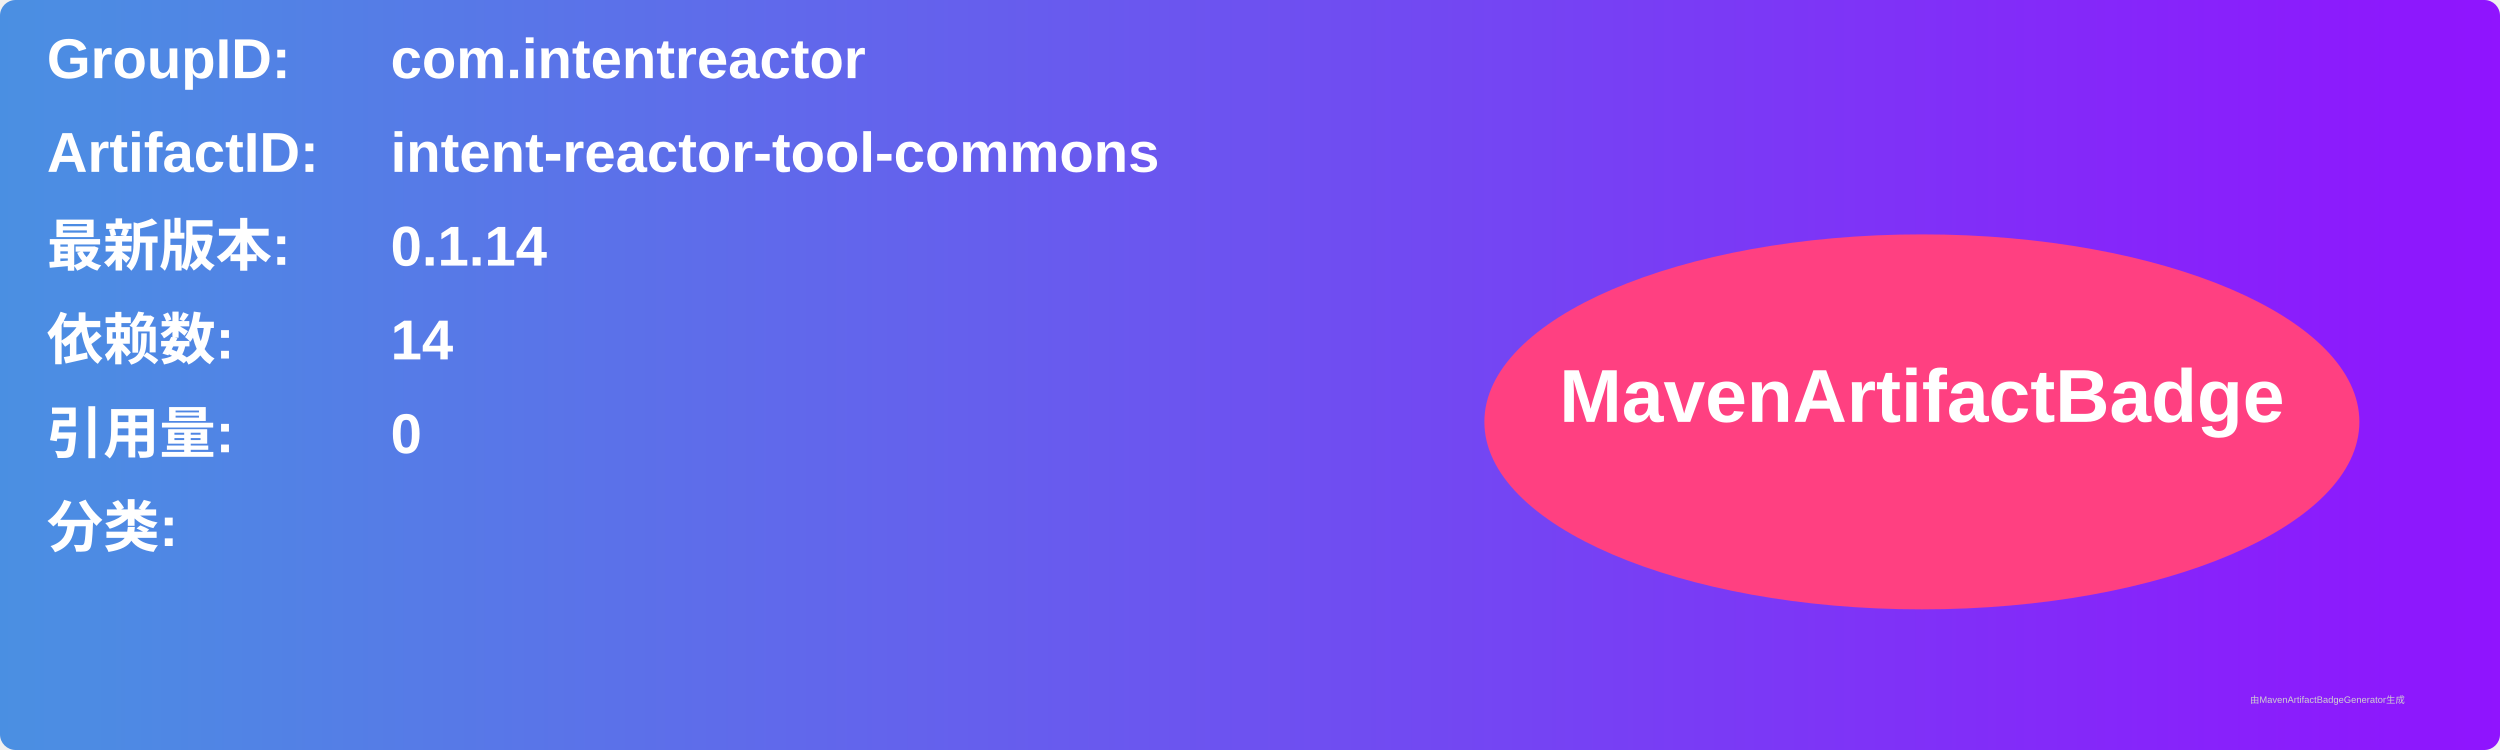
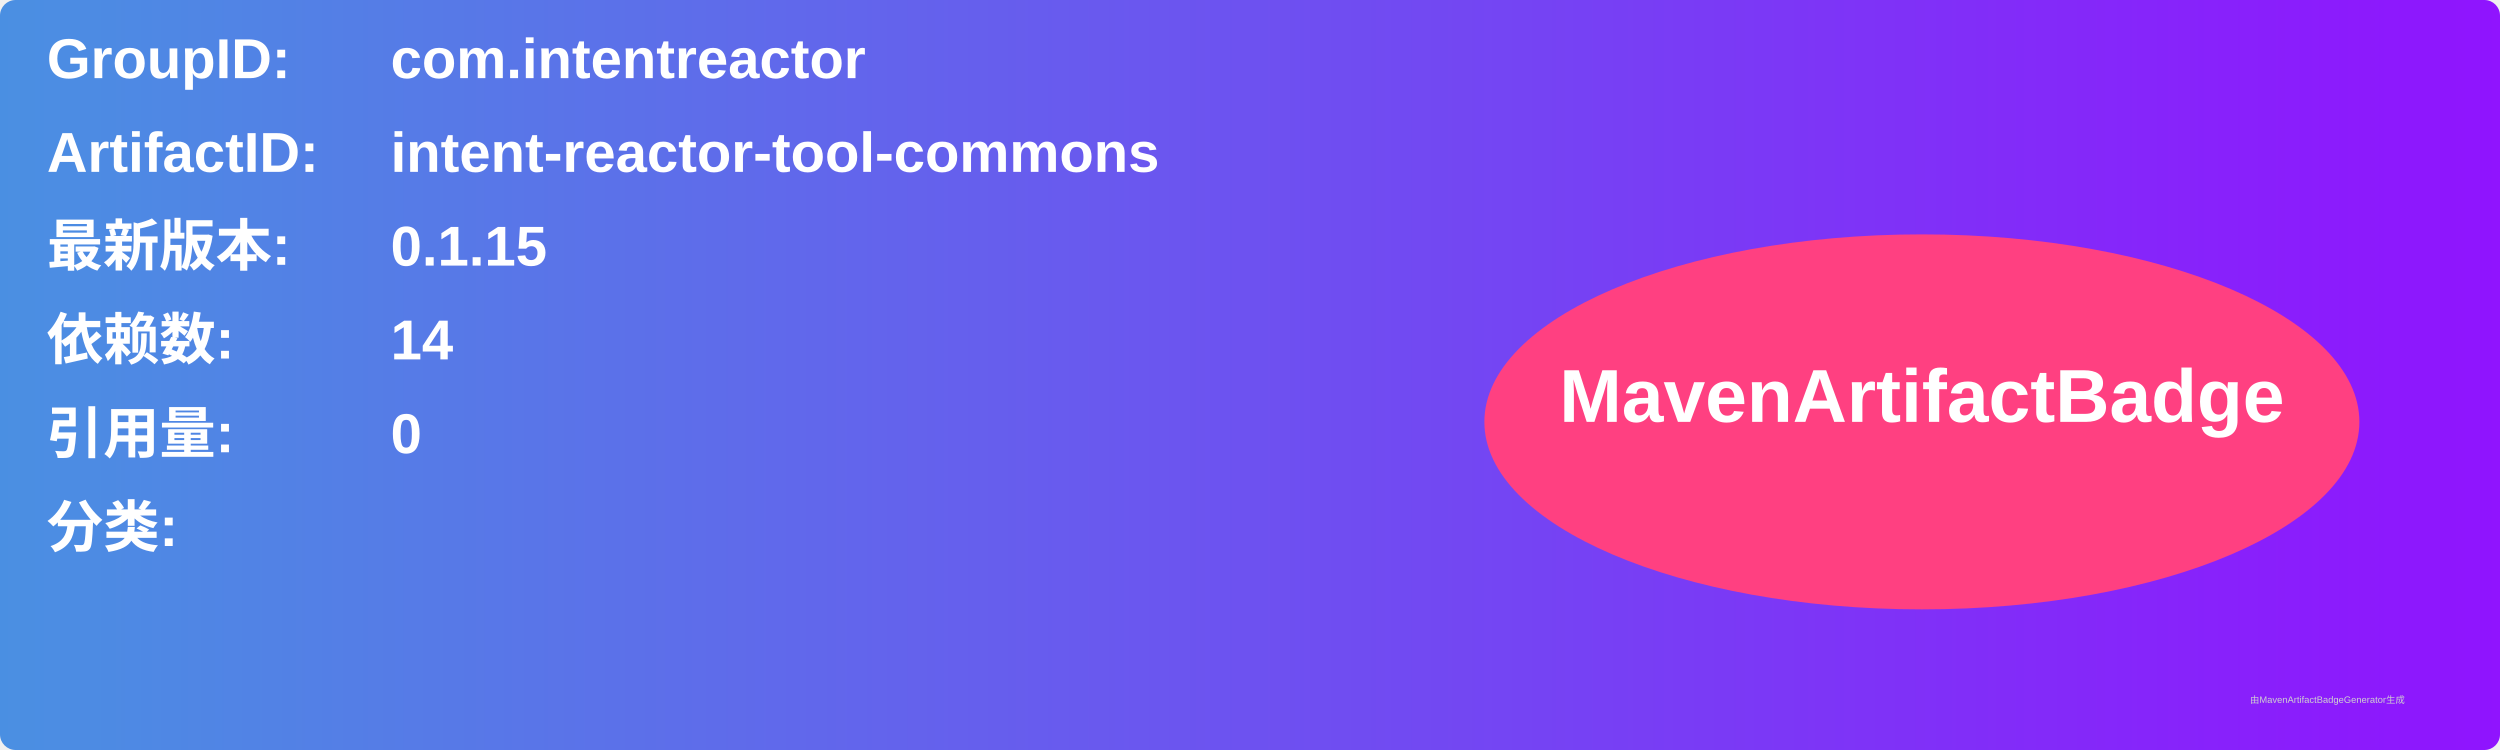
<svg xmlns="http://www.w3.org/2000/svg" width="800" height="240" viewBox="0 0 800 240">
  <linearGradient id="grad" x1="0%" y1="0%" x2="100%" y2="0%">
    <stop offset="0%" stop-color="#4a90e2" />
    <stop offset="100%" stop-color="#9013fe" />
  </linearGradient>
  <rect width="100%" height="100%" rx="5" ry="5" fill="url(#grad)" />
  <g transform="translate(15, 15)">
    <text x="0" y="10" font-family="Arial" font-size="18" fill="white" font-weight="bold" width="260">GroupID:</text>
    <text x="110" y="10" font-family="Arial" font-size="18" fill="white" font-weight="bold" width="460">com.intentreactor</text>
    <text x="0" y="40" font-family="Arial" font-size="18" fill="white" font-weight="bold" width="260">ArtifactID:</text>
    <text x="110" y="40" font-family="Arial" font-size="18" fill="white" font-weight="bold" width="460">intent-reactor-tool-commons</text>
    <text x="0" y="70" font-family="Arial" font-size="18" fill="white" font-weight="bold">最新版本:</text>
    <text x="110" y="70" font-family="Arial" font-size="18" fill="white" font-weight="bold">
-       <tspan font-weight="bold">0.1.14</tspan>
+       <tspan font-weight="bold">0.1.15</tspan>
    </text>
    <text x="0" y="100" font-family="Arial" font-size="18" fill="white" font-weight="bold">依赖数: </text>
    <text x="110" y="100" font-family="Arial" font-size="18" fill="white">
      <tspan font-weight="bold">14</tspan>
    </text>
    <text x="0" y="130" font-family="Arial" font-size="18" fill="white" font-weight="bold">引用量: </text>
    <text x="110" y="130" font-family="Arial" font-size="18" fill="white">
      <tspan font-weight="bold">0</tspan>
    </text>
    <text x="0" y="160" font-family="Arial" font-size="18" fill="white" font-weight="bold">分类:</text>
    <text x="10" y="190" font-family="Arial" font-size="10" fill="white">
      <tspan font-weight="bold" />
    </text>
    <ellipse cx="600" cy="120" rx="140" ry="60" fill="#ff4081" />
    <text x="600" y="120" text-anchor="middle" font-family="Arial" font-size="24" fill="white" font-weight="bold">MavenArtifactBadge</text>
  </g>
  <text x="720" y="225" font-family="Arial" font-size="3" fill="#d0d0d0">由MavenArtifactBadgeGenerator生成</text>
</svg>
